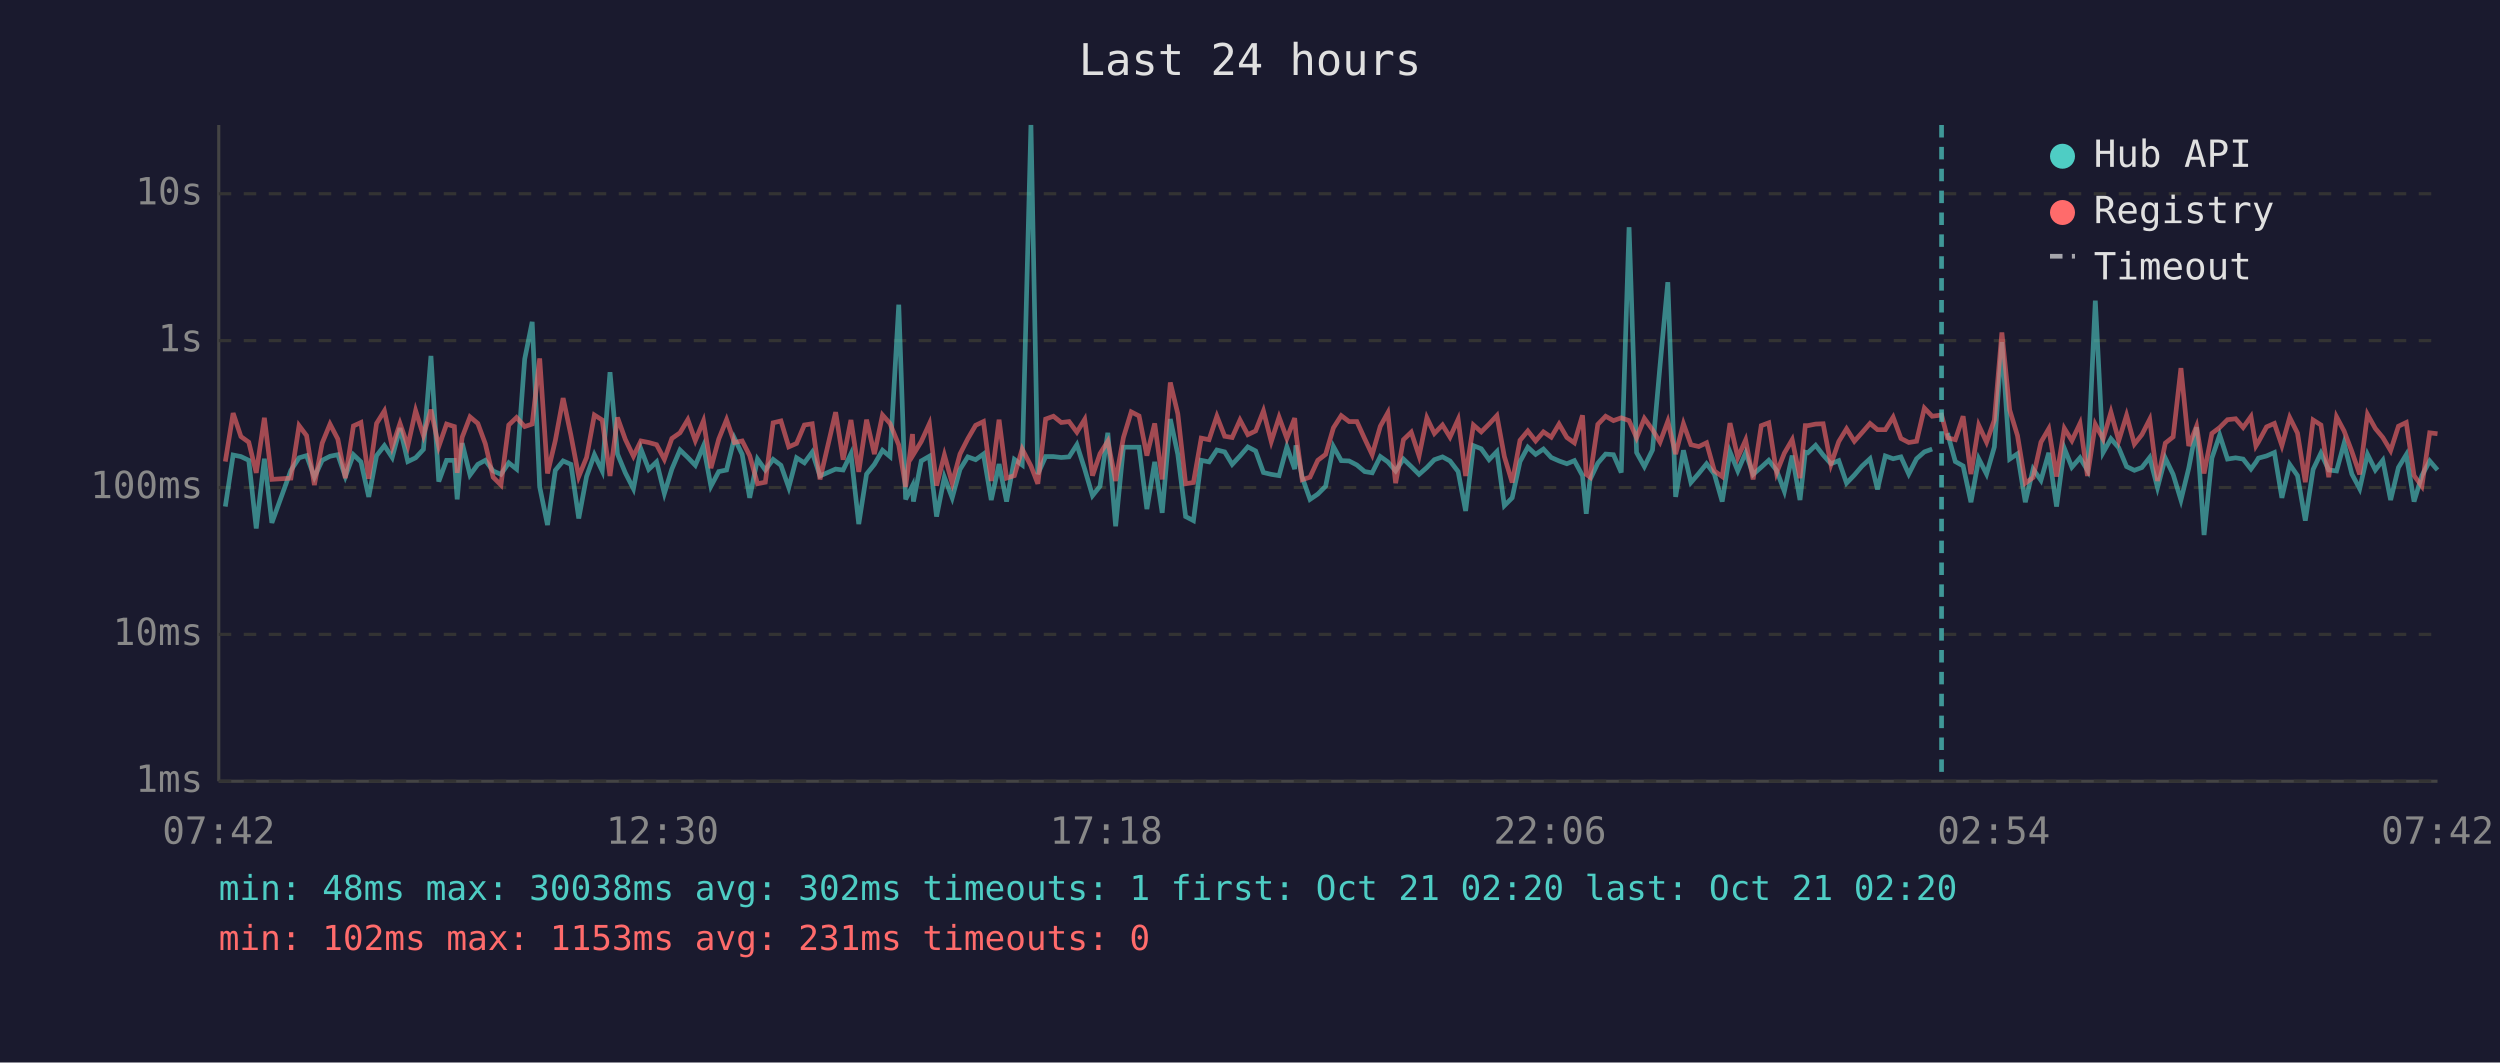
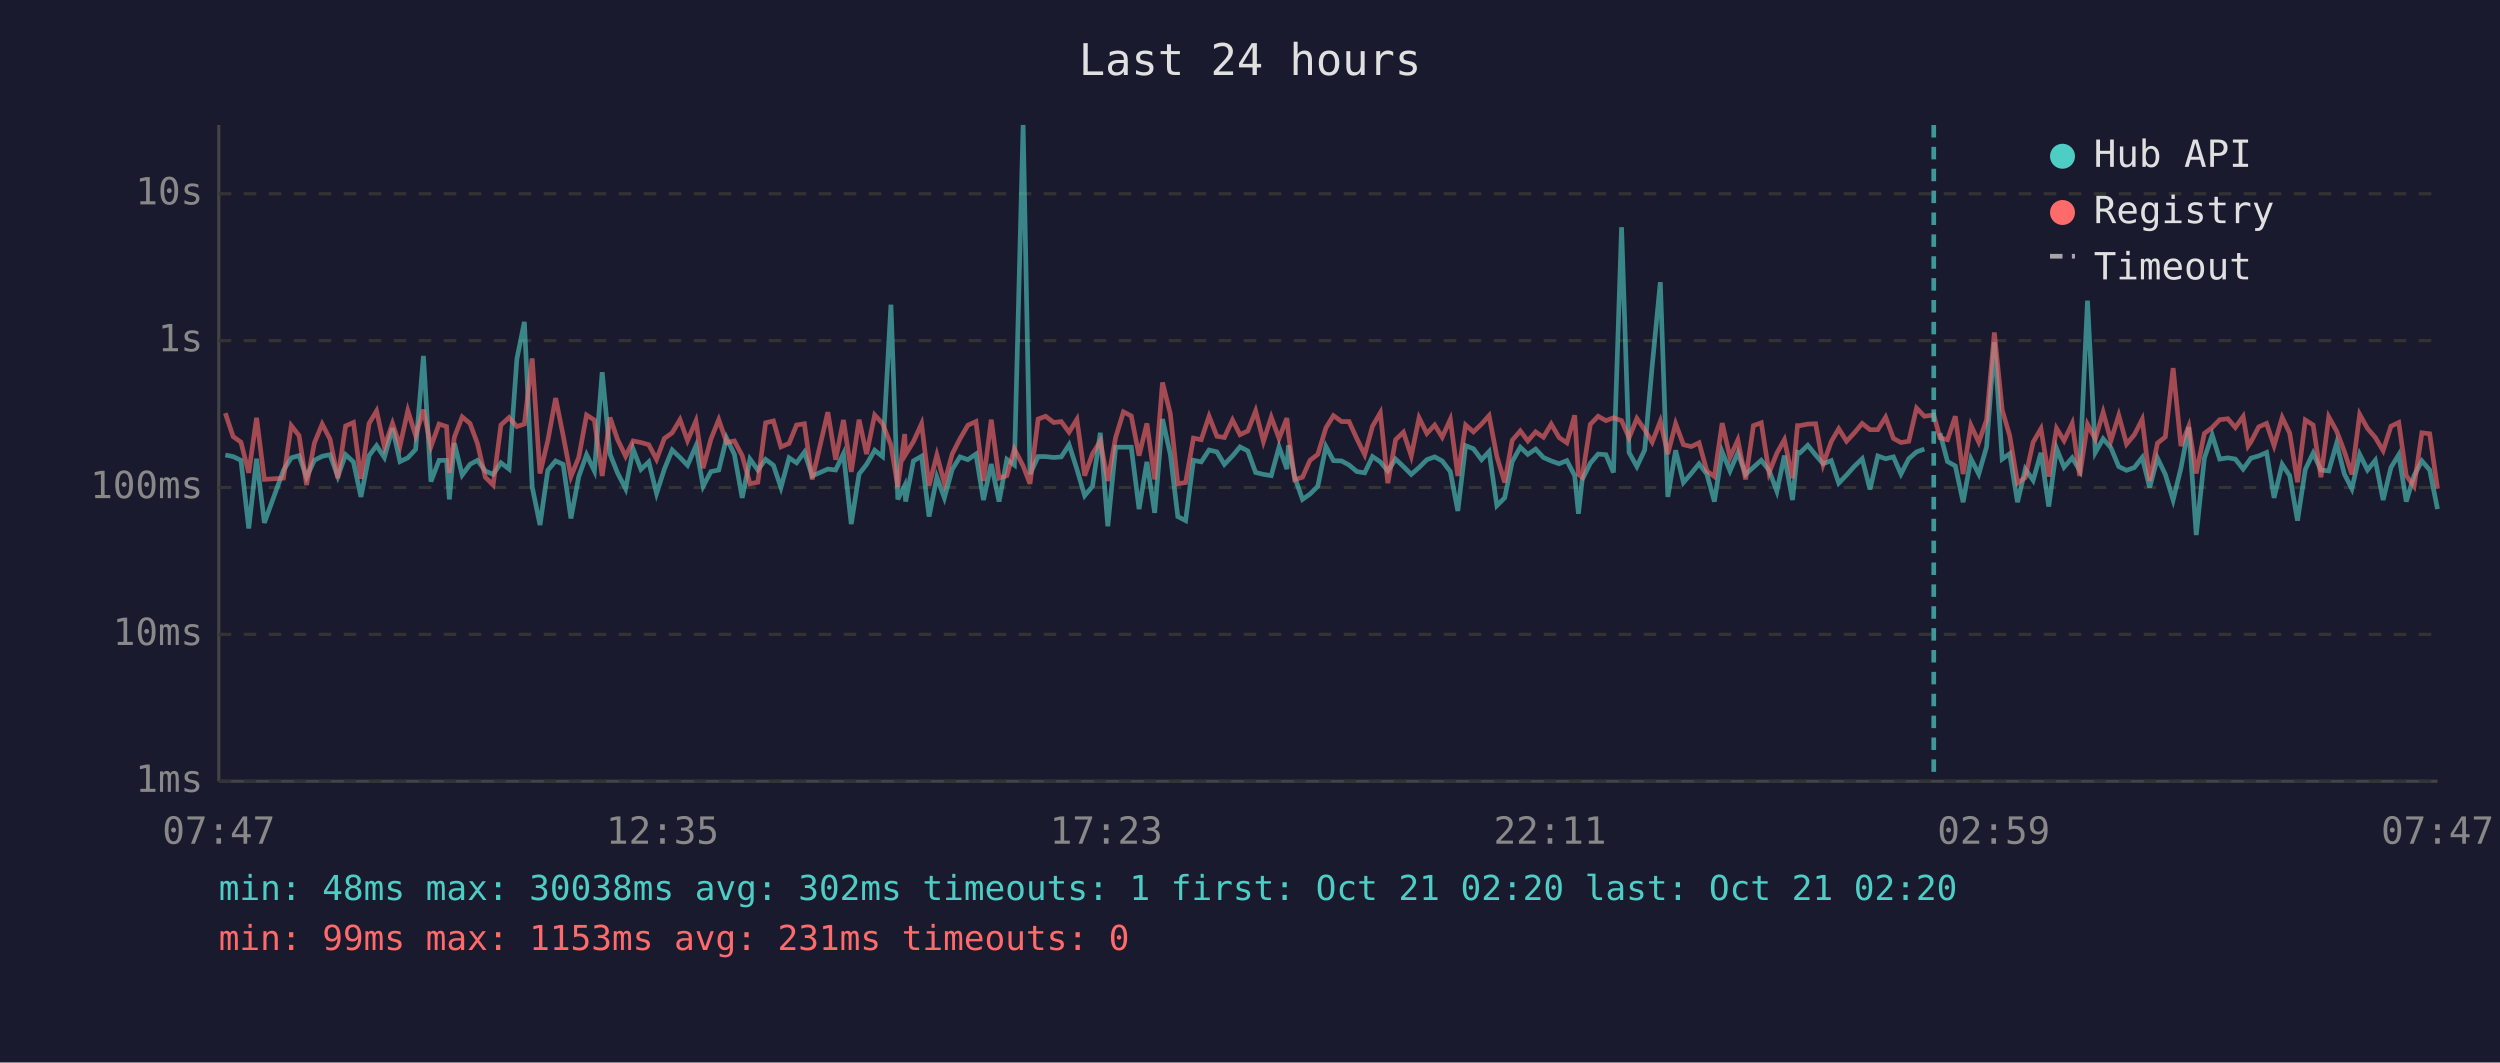
<svg xmlns="http://www.w3.org/2000/svg" viewBox="0 0 800 340" font-family="monospace" font-size="12">
  <rect width="800" height="340" fill="#1a1a2e" />
  <text x="400" y="24" fill="#e0e0e0" font-size="14" text-anchor="middle">Last 24 hours</text>
  <line x1="70" y1="40" x2="70" y2="250" stroke="#444" stroke-width="1" />
  <line x1="70" y1="250" x2="780" y2="250" stroke="#444" stroke-width="1" />
  <line x1="70" y1="250" x2="780" y2="250" stroke="#333" stroke-width="1" stroke-dasharray="4" />
  <text x="65" y="250" fill="#888" text-anchor="end" dominant-baseline="middle">1ms</text>
  <line x1="70" y1="203" x2="780" y2="203" stroke="#333" stroke-width="1" stroke-dasharray="4" />
  <text x="65" y="203" fill="#888" text-anchor="end" dominant-baseline="middle">10ms</text>
  <line x1="70" y1="156" x2="780" y2="156" stroke="#333" stroke-width="1" stroke-dasharray="4" />
  <text x="65" y="156" fill="#888" text-anchor="end" dominant-baseline="middle">100ms</text>
  <line x1="70" y1="109" x2="780" y2="109" stroke="#333" stroke-width="1" stroke-dasharray="4" />
  <text x="65" y="109" fill="#888" text-anchor="end" dominant-baseline="middle">1s</text>
  <line x1="70" y1="62" x2="780" y2="62" stroke="#333" stroke-width="1" stroke-dasharray="4" />
  <text x="65" y="62" fill="#888" text-anchor="end" dominant-baseline="middle">10s</text>
-   <text x="70" y="270" fill="#888" text-anchor="middle">07:42</text>
-   <text x="212" y="270" fill="#888" text-anchor="middle">12:30</text>
-   <text x="354" y="270" fill="#888" text-anchor="middle">17:18</text>
-   <text x="496" y="270" fill="#888" text-anchor="middle">22:06</text>
-   <text x="638" y="270" fill="#888" text-anchor="middle">02:54</text>
-   <text x="780" y="270" fill="#888" text-anchor="middle">07:42</text>
-   <polyline points="72.1,162.1 74.6,145.6 77.1,146.1 79.6,147.3 82.0,169.1 84.6,146.8 87.0,167.3 93.1,150.5 95.7,146.5 98.1,145.8 100.6,152.7 103.1,147.3 105.6,146.0 108.1,145.5 110.5,152.5 113.1,145.5 115.5,147.8 118.0,159.0 120.5,145.8 123.0,142.6 125.5,146.4 128.0,137.0 130.5,147.7 133.0,146.5 135.5,143.8 137.9,113.9 140.4,154.1 142.9,147.3 145.4,147.3 146.3,159.8 147.9,141.8 150.4,152.0 152.9,148.6 155.3,147.3 157.8,150.7 160.3,151.8 162.8,148.1 165.3,150.1 167.9,114.9 170.3,103.0 172.7,155.8 175.2,168.0 177.7,150.5 180.2,147.5 182.7,148.6 185.2,165.9 187.7,152.5 190.2,145.5 192.7,150.7 195.2,119.1 197.6,145.3 200.1,151.3 202.7,156.4 205.1,143.7 207.6,150.2 210.1,147.8 212.6,157.9 215.0,150.1 217.6,144.0 220.1,146.4 222.5,148.9 225.1,142.7 227.5,155.6 230.0,150.9 232.5,150.4 235.0,140.2 237.5,145.4 239.9,159.3 242.4,146.9 244.9,150.4 247.4,147.0 249.9,148.9 252.4,156.0 254.9,146.5 257.4,148.1 259.9,144.7 262.4,152.3 267.4,150.1 269.8,150.4 272.3,145.2 274.8,167.7 277.3,151.7 279.8,148.6 282.4,144.1 284.8,146.1 287.6,97.5 289.8,159.8 292.0,155.4 292.3,160.5 294.8,147.5 297.4,146.0 299.7,165.3 302.2,152.7 304.7,159.3 307.2,150.2 309.7,146.2 312.2,147.1 314.7,145.3 317.2,160.0 319.7,148.5 322.1,160.5 324.6,147.0 327.1,148.8 329.9,40.0 332.1,151.7 334.6,146.1 337.1,146.1 339.6,146.4 342.1,146.2 344.6,142.3 347.1,150.1 349.6,158.6 352.0,155.6 354.5,138.5 357.0,168.4 359.5,143.1 362.0,143.1 364.5,143.1 367.0,162.9 369.5,147.8 371.9,164.1 374.5,134.1 376.9,145.4 379.4,165.3 381.9,166.6 384.4,147.3 386.9,147.8 389.4,144.0 391.9,144.6 394.3,148.6 396.8,145.9 399.3,143.0 401.8,144.3 404.3,151.2 406.8,151.8 409.3,152.2 411.8,143.0 414.3,150.1 414.7,142.5 416.7,152.7 419.2,159.8 421.7,158.1 424.2,155.6 426.7,142.9 429.2,147.4 431.7,147.5 434.2,148.8 436.7,150.9 439.1,151.3 441.7,146.1 444.1,147.8 446.6,150.7 449.1,146.9 451.6,149.3 454.1,151.8 456.6,149.6 459.0,147.1 461.6,146.2 464.0,147.5 466.6,150.9 469.0,163.5 471.5,142.6 474.0,143.6 476.5,147.1 479.0,144.5 481.4,161.8 483.9,159.3 486.4,147.7 488.9,143.1 491.4,145.4 493.9,143.7 496.4,146.4 498.9,147.5 501.4,148.4 503.8,147.4 506.4,152.2 507.6,164.4 508.8,153.5 511.3,148.2 513.8,145.3 516.3,145.5 518.8,151.2 521.3,72.7 523.7,144.8 526.2,149.3 528.8,144.0 531.2,117.1 533.7,90.3 536.2,159.0 538.7,144.1 541.1,154.4 543.6,151.5 546.1,148.4 548.6,151.7 551.1,160.5 553.6,144.6 556.1,150.7 558.6,144.9 561.0,151.8 563.6,149.5 566.0,147.3 568.5,150.5 571.0,157.2 573.5,145.8 576.0,160.0 577.7,144.7 578.5,144.9 581.0,142.5 583.4,145.6 585.9,148.4 588.4,147.4 590.9,154.6 593.4,152.0 595.8,149.2 598.4,146.8 600.8,156.6 603.3,145.9 605.8,146.8 608.3,146.2 610.8,151.7 613.3,146.8 615.8,144.6 618.3,143.7" fill="none" stroke="#4ecdc4" stroke-width="1.5" opacity="0.6" />
-   <polyline points="623.2,138.6 625.7,147.7 628.2,149.1 630.7,160.7 633.2,146.8 635.7,151.7 638.2,143.0 640.6,109.5 643.1,146.9 645.6,145.2 648.1,160.7 650.6,150.1 653.1,153.7 655.6,144.9 658.1,162.1 660.6,143.5 663.0,149.5 665.6,146.5 668.0,150.5 670.5,96.2 673.0,144.8 675.5,140.4 678.0,143.3 680.5,149.3 683.0,150.5 685.4,149.6 687.9,146.4 690.4,156.0 692.9,146.6 695.4,151.8 697.9,160.0 700.4,149.8 702.9,136.7 705.3,171.2 707.8,146.6 710.3,139.2 712.8,146.9 715.4,146.5 717.8,146.9 720.3,150.1 721.9,147.9 722.7,146.6 725.3,145.9 727.8,144.8 730.2,159.3 732.7,148.6 735.2,152.2 737.7,166.6 740.2,150.2 742.7,145.0 745.2,150.4 747.7,150.7 750.1,141.9 752.6,151.7 755.1,156.4 757.6,145.4 760.1,150.4 762.5,147.3 765.0,160.0 767.5,149.6 770.0,145.5 772.5,160.5 775.0,152.2 777.5,147.5 780.0,150.4" fill="none" stroke="#4ecdc4" stroke-width="1.5" opacity="0.6" />
-   <polyline points="72.1,147.7 74.6,132.2 77.1,139.7 79.6,141.5 82.0,151.3 84.6,133.7 87.0,153.4 93.1,153.0 95.7,136.2 98.1,139.4 100.6,155.2 103.1,141.8 105.6,135.7 108.1,140.5 110.5,153.0 113.1,136.3 115.5,135.2 118.0,153.2 120.5,135.5 123.0,131.5 125.5,143.0 128.0,135.5 130.5,142.7 133.0,131.4 135.5,139.4 137.9,131.1 140.4,142.9 142.9,135.7 145.4,136.5 146.3,151.3 147.9,139.9 150.4,133.4 152.9,135.5 155.3,142.0 157.8,152.7 160.3,155.2 162.8,136.0 165.3,133.6 167.9,136.5 170.3,135.7 172.7,114.7 175.2,151.5 177.7,141.0 180.2,127.4 182.7,139.3 185.2,152.5 187.7,146.4 190.2,132.8 192.7,134.4 195.2,152.3 197.6,133.6 200.1,140.6 202.7,146.0 205.1,141.1 207.6,141.6 210.1,142.3 212.6,147.0 215.0,140.3 217.6,138.5 220.1,134.3 222.5,141.0 225.1,134.7 227.5,149.8 230.0,140.5 232.5,134.3 235.0,141.6 237.5,141.1 239.9,145.8 242.4,154.8 244.9,154.3 247.4,135.3 249.9,134.7 252.4,143.0 254.9,141.9 257.4,136.0 259.9,135.6 262.4,153.4 267.4,131.9 269.8,147.1 272.3,134.4 274.8,151.0 277.3,134.3 279.8,145.3 282.4,132.8 284.8,135.5 287.6,142.4 289.8,155.8 292.0,138.9 292.3,145.4 294.8,141.3 297.4,135.6 299.7,155.4 302.2,145.6 304.7,154.6 307.2,145.3 309.7,140.4 312.2,136.1 314.7,134.9 317.2,153.9 319.7,134.3 322.1,153.0 324.6,152.2 327.1,143.7 329.9,149.1 332.1,154.8 334.6,134.1 337.1,133.2 339.6,135.2 342.1,134.9 344.6,138.3 347.1,134.2 349.6,152.2 352.0,145.2 354.5,141.2 357.0,153.9 359.5,140.0 362.0,131.8 364.5,133.1 367.0,145.8 369.5,135.5 371.9,153.4 374.5,122.4 376.9,132.4 379.4,154.8 381.9,154.4 384.4,140.2 386.9,140.7 389.4,133.2 391.9,139.6 394.3,140.0 396.8,134.4 399.3,139.1 401.8,137.9 404.3,131.5 406.8,141.3 409.3,133.5 411.8,140.3 414.3,133.8 414.7,138.6 416.7,153.5 419.2,152.7 421.7,147.3 424.2,145.4 426.7,136.9 429.2,133.0 431.7,134.9 434.2,134.9 436.7,140.4 439.1,145.5 441.7,136.4 444.1,132.1 446.6,154.6 449.1,140.7 451.6,138.3 454.1,145.9 456.6,133.7 459.0,138.7 461.6,136.0 464.0,139.9 466.6,134.2 469.0,152.3 471.5,136.0 474.0,138.2 476.5,135.7 479.0,133.0 481.4,146.1 483.9,154.4 486.4,140.9 488.9,137.9 491.4,141.1 493.9,138.2 496.4,139.9 498.9,135.7 501.4,140.0 503.8,141.7 506.4,132.9 507.6,151.8 508.8,152.7 511.3,135.8 513.8,133.2 516.3,134.6 518.8,133.7 521.3,134.6 523.7,140.1 526.2,133.9 528.8,137.5 531.2,141.5 533.7,134.8 536.2,145.3 538.7,135.6 541.1,142.3 543.6,142.9 546.1,141.7 548.6,150.7 551.1,152.5 553.6,135.4 556.1,146.4 558.6,140.8 561.0,153.4 563.6,136.2 566.0,135.3 568.5,151.3 571.0,145.0 573.5,140.7 576.0,153.0 577.7,136.2 578.5,136.2 581.0,135.7 583.4,135.6 585.9,148.6 588.4,141.3 590.9,137.2 593.4,141.2 595.8,138.5 598.4,135.5 600.8,137.5 603.3,137.5 605.8,133.5 608.3,140.3 610.8,141.6 613.3,141.2 615.8,130.6 618.3,133.2 621.3,132.8 623.2,140.1 625.7,140.7 628.2,133.2 630.7,151.7 633.2,136.1 635.7,141.5 638.2,134.4 640.6,106.4 643.1,131.2 645.6,139.4 648.1,154.6 650.6,152.8 653.1,141.5 655.6,137.2 658.1,152.5 660.6,137.1 663.0,141.0 665.6,135.5 668.0,152.3 670.5,135.8 673.0,140.5 675.5,131.9 678.0,141.0 680.5,132.9 683.0,142.1 685.4,139.1 687.9,134.2 690.4,153.9 692.9,141.8 695.4,139.8 697.9,117.8 700.4,142.7 702.9,136.4 705.3,151.5 707.8,138.7 710.3,136.8 712.8,134.3 715.4,134.0 717.8,136.8 720.3,133.3 721.9,142.7 722.7,141.4 725.3,136.6 727.8,135.5 730.2,142.6 732.7,133.6 735.2,138.6 737.7,154.3 740.2,134.4 742.7,136.0 745.2,152.7 747.7,133.4 750.1,137.9 752.6,144.5 755.1,151.8 757.6,132.6 760.1,137.1 762.5,140.0 765.0,144.2 767.5,136.4 770.0,135.2 772.5,152.2 775.0,155.6 777.5,138.5 780.0,138.8" fill="none" stroke="#ff6b6b" stroke-width="1.5" opacity="0.6" />
-   <line x1="621.3" y1="40" x2="621.3" y2="250" stroke="#4ecdc4" stroke-width="1.5" stroke-dasharray="4,3" opacity="0.7" />
+   <text x="70" y="270" fill="#888" text-anchor="middle">07:47</text>
+   <text x="212" y="270" fill="#888" text-anchor="middle">12:35</text>
+   <text x="354" y="270" fill="#888" text-anchor="middle">17:23</text>
+   <text x="496" y="270" fill="#888" text-anchor="middle">22:11</text>
+   <text x="638" y="270" fill="#888" text-anchor="middle">02:59</text>
+   <text x="780" y="270" fill="#888" text-anchor="middle">07:47</text>
+   <polyline points="72.1,145.6 74.6,146.1 77.1,147.3 79.6,169.1 82.1,146.8 84.6,167.3 90.7,150.5 93.2,146.5 95.7,145.8 98.1,152.7 100.6,147.3 103.1,146.0 105.6,145.5 108.1,152.5 110.6,145.5 113.1,147.8 115.5,159.0 118.1,145.8 120.5,142.6 123.0,146.4 125.6,137.0 128.0,147.7 130.5,146.5 133.0,143.8 135.5,113.9 137.9,154.1 140.5,147.3 142.9,147.3 143.8,159.8 145.4,141.8 147.9,152.0 150.4,148.6 152.8,147.3 155.3,150.7 157.8,151.8 160.3,148.1 162.9,150.1 165.4,114.9 167.8,103.0 170.3,155.8 172.8,168.0 175.3,150.5 177.8,147.5 180.2,148.6 182.7,165.9 185.2,152.5 187.7,145.5 190.2,150.7 192.7,119.1 195.2,145.3 197.6,151.3 200.2,156.4 202.6,143.7 205.1,150.2 207.6,147.8 210.1,157.9 212.6,150.1 215.1,144.0 217.6,146.4 220.0,148.9 222.7,142.7 225.0,155.6 227.5,150.9 230.0,150.4 232.5,140.2 235.0,145.4 237.5,159.3 240.0,146.9 242.5,150.4 245.0,147.0 247.5,148.9 249.9,156.0 252.5,146.5 254.9,148.1 257.4,144.7 259.9,152.3 264.9,150.1 267.4,150.4 269.9,145.2 272.4,167.7 274.9,151.7 277.3,148.6 279.9,144.1 282.4,146.1 285.1,97.5 287.3,159.8 289.5,155.4 289.8,160.5 292.3,147.5 294.9,146.0 297.3,165.3 299.8,152.7 302.2,159.3 304.7,150.2 307.2,146.2 309.7,147.1 312.3,145.3 314.7,160.0 317.2,148.5 319.7,160.5 322.2,147.0 324.6,148.8 327.4,40.0 329.6,151.7 332.2,146.1 334.6,146.1 337.2,146.4 339.6,146.2 342.1,142.3 344.6,150.1 347.1,158.6 349.6,155.6 352.1,138.5 354.5,168.4 357.0,143.1 359.5,143.1 362.0,143.1 364.5,162.9 367.0,147.8 369.5,164.1 372.0,134.1 374.5,145.4 376.9,165.3 379.4,166.6 381.9,147.3 384.4,147.8 386.9,144.0 389.4,144.6 391.8,148.6 394.4,145.9 396.8,143.0 399.3,144.3 401.8,151.2 404.3,151.8 406.8,152.2 409.3,143.0 411.8,150.1 412.3,142.5 414.3,152.7 416.8,159.8 419.2,158.1 421.7,155.6 424.3,142.9 426.7,147.4 429.3,147.5 431.7,148.8 434.2,150.9 436.7,151.3 439.2,146.1 441.7,147.8 444.1,150.7 446.6,146.9 449.1,149.3 451.6,151.8 454.1,149.6 456.6,147.1 459.1,146.2 461.5,147.5 464.1,150.9 466.5,163.5 469.0,142.6 471.5,143.6 474.1,147.1 476.5,144.5 479.0,161.8 481.5,159.3 483.9,147.7 486.5,143.1 488.9,145.4 491.4,143.7 493.9,146.4 496.4,147.5 498.9,148.4 501.4,147.4 503.9,152.2 505.1,164.4 506.3,153.5 508.9,148.2 511.4,145.3 513.9,145.5 516.3,151.2 518.9,72.7 521.3,144.8 523.8,149.3 526.3,144.0 528.7,117.1 531.3,90.3 533.7,159.0 536.2,144.1 538.7,154.4 541.2,151.5 543.7,148.4 546.2,151.7 548.6,160.5 551.1,144.6 553.6,150.7 556.1,144.9 558.6,151.8 561.1,149.5 563.6,147.3 566.1,150.5 568.6,157.2 571.0,145.8 573.6,160.0 575.2,144.7 576.0,144.9 578.5,142.5 581.0,145.6 583.4,148.4 586.0,147.4 588.4,154.6 590.9,152.0 593.4,149.2 595.9,146.8 598.4,156.6 600.9,145.9 603.4,146.8 605.9,146.2 608.3,151.7 610.8,146.8 613.3,144.6 615.8,143.7" fill="none" stroke="#4ecdc4" stroke-width="1.5" opacity="0.6" />
+   <polyline points="620.8,138.6 623.2,147.7 625.7,149.1 628.2,160.7 630.7,146.8 633.2,151.7 635.7,143.0 638.2,109.5 640.7,146.9 643.1,145.2 645.6,160.7 648.1,150.1 650.6,153.7 653.1,144.9 655.6,162.1 658.1,143.5 660.5,149.5 663.1,146.5 665.5,150.5 668.0,96.2 670.5,144.8 673.0,140.4 675.5,143.3 678.0,149.3 680.5,150.5 683.0,149.6 685.5,146.4 687.9,156.0 690.4,146.6 692.9,151.8 695.4,160.0 697.9,149.8 700.4,136.7 702.8,171.2 705.4,146.6 707.9,139.2 710.3,146.9 712.9,146.5 715.3,146.9 717.8,150.1 719.4,147.9 720.3,146.6 722.8,145.9 725.3,144.8 727.7,159.3 730.3,148.6 732.7,152.2 735.2,166.6 737.7,150.2 740.2,145.0 742.7,150.4 745.2,150.7 747.7,141.9 750.2,151.7 752.6,156.4 755.1,145.4 757.6,150.4 760.1,147.3 762.6,160.0 765.1,149.6 767.6,145.5 770.0,160.5 772.5,152.2 775.0,147.5 777.5,150.4 780.0,162.9" fill="none" stroke="#4ecdc4" stroke-width="1.5" opacity="0.6" />
+   <polyline points="72.1,132.2 74.6,139.7 77.1,141.5 79.6,151.3 82.1,133.7 84.6,153.4 90.7,153.0 93.2,136.2 95.7,139.4 98.1,155.2 100.6,141.8 103.1,135.7 105.6,140.5 108.1,153.0 110.6,136.3 113.1,135.2 115.5,153.2 118.1,135.5 120.5,131.5 123.0,143.0 125.6,135.5 128.0,142.7 130.5,131.4 133.0,139.4 135.5,131.1 137.9,142.9 140.5,135.7 142.9,136.5 143.8,151.3 145.4,139.9 147.9,133.4 150.4,135.5 152.8,142.0 155.3,152.7 157.8,155.2 160.3,136.0 162.9,133.6 165.4,136.5 167.8,135.7 170.3,114.7 172.8,151.5 175.3,141.0 177.8,127.4 180.2,139.3 182.7,152.5 185.2,146.4 187.7,132.8 190.2,134.4 192.7,152.3 195.2,133.6 197.6,140.6 200.2,146.0 202.6,141.1 205.1,141.6 207.6,142.3 210.1,147.0 212.6,140.3 215.1,138.5 217.6,134.3 220.0,141.0 222.7,134.7 225.0,149.8 227.5,140.5 230.0,134.3 232.5,141.6 235.0,141.1 237.5,145.8 240.0,154.8 242.5,154.3 245.0,135.3 247.5,134.7 249.9,143.0 252.5,141.9 254.9,136.0 257.4,135.6 259.9,153.4 264.9,131.9 267.4,147.1 269.9,134.4 272.4,151.0 274.9,134.3 277.3,145.3 279.9,132.8 282.4,135.5 285.1,142.4 287.3,155.8 289.5,138.9 289.8,145.4 292.3,141.3 294.9,135.6 297.3,155.4 299.8,145.6 302.2,154.6 304.7,145.3 307.2,140.4 309.7,136.1 312.3,134.9 314.7,153.9 317.2,134.3 319.7,153.0 322.2,152.2 324.6,143.7 327.4,149.1 329.6,154.8 332.2,134.1 334.6,133.2 337.2,135.2 339.6,134.9 342.1,138.3 344.6,134.2 347.1,152.2 349.6,145.2 352.1,141.2 354.5,153.9 357.0,140.0 359.5,131.8 362.0,133.1 364.5,145.8 367.0,135.5 369.5,153.4 372.0,122.4 374.5,132.4 376.9,154.8 379.4,154.4 381.9,140.2 384.4,140.7 386.9,133.2 389.4,139.6 391.8,140.0 394.4,134.4 396.8,139.1 399.3,137.9 401.8,131.5 404.3,141.3 406.8,133.5 409.3,140.3 411.8,133.8 412.3,138.6 414.3,153.5 416.8,152.7 419.2,147.3 421.7,145.4 424.3,136.9 426.7,133.0 429.3,134.9 431.7,134.9 434.2,140.4 436.7,145.5 439.2,136.4 441.7,132.1 444.1,154.6 446.6,140.7 449.1,138.3 451.6,145.9 454.1,133.7 456.6,138.7 459.1,136.0 461.5,139.9 464.1,134.2 466.5,152.3 469.0,136.0 471.5,138.2 474.1,135.7 476.5,133.0 479.0,146.1 481.5,154.4 483.9,140.9 486.5,137.9 488.9,141.1 491.4,138.2 493.9,139.9 496.4,135.7 498.9,140.0 501.4,141.7 503.9,132.9 505.1,151.8 506.3,152.7 508.9,135.8 511.4,133.2 513.9,134.6 516.3,133.7 518.9,134.6 521.3,140.1 523.8,133.9 526.3,137.5 528.7,141.5 531.3,134.8 533.7,145.3 536.2,135.6 538.7,142.3 541.2,142.9 543.7,141.7 546.2,150.7 548.6,152.5 551.1,135.4 553.6,146.4 556.1,140.8 558.6,153.4 561.1,136.2 563.6,135.3 566.1,151.3 568.6,145.0 571.0,140.7 573.6,153.0 575.2,136.2 576.0,136.2 578.5,135.7 581.0,135.6 583.4,148.6 586.0,141.3 588.4,137.2 590.9,141.2 593.4,138.5 595.9,135.5 598.4,137.5 600.9,137.5 603.4,133.5 605.9,140.3 608.3,141.6 610.8,141.2 613.3,130.6 615.8,133.2 618.8,132.8 620.8,140.1 623.2,140.7 625.7,133.2 628.2,151.7 630.7,136.1 633.2,141.5 635.7,134.4 638.2,106.4 640.7,131.2 643.1,139.4 645.6,154.6 648.1,152.8 650.6,141.5 653.1,137.2 655.6,152.5 658.1,137.1 660.5,141.0 663.1,135.5 665.5,152.3 668.0,135.8 670.5,140.5 673.0,131.9 675.5,141.0 678.0,132.9 680.5,142.1 683.0,139.1 685.5,134.2 687.9,153.9 690.4,141.8 692.9,139.8 695.4,117.8 697.9,142.7 700.4,136.4 702.8,151.5 705.4,138.7 707.9,136.8 710.3,134.3 712.9,134.0 715.3,136.8 717.8,133.3 719.4,142.7 720.3,141.4 722.8,136.6 725.3,135.5 727.7,142.6 730.3,133.6 732.7,138.6 735.2,154.3 737.7,134.4 740.2,136.0 742.7,152.7 745.2,133.4 747.7,137.9 750.2,144.5 752.6,151.8 755.1,132.6 757.6,137.1 760.1,140.0 762.6,144.2 765.1,136.4 767.6,135.2 770.0,152.2 772.5,155.6 775.0,138.5 777.5,138.8 780.0,156.4" fill="none" stroke="#ff6b6b" stroke-width="1.5" opacity="0.6" />
+   <line x1="618.8" y1="40" x2="618.8" y2="250" stroke="#4ecdc4" stroke-width="1.5" stroke-dasharray="4,3" opacity="0.7" />
  <circle cx="660" cy="50" r="4" fill="#4ecdc4" />
  <text x="670" y="50" fill="#e0e0e0" dominant-baseline="middle">Hub API</text>
  <circle cx="660" cy="68" r="4" fill="#ff6b6b" />
  <text x="670" y="68" fill="#e0e0e0" dominant-baseline="middle">Registry</text>
  <line x1="656" y1="82" x2="664" y2="82" stroke="#e0e0e0" stroke-width="1.5" stroke-dasharray="4,3" opacity="0.7" />
  <text x="670" y="86" fill="#e0e0e0" dominant-baseline="middle">Timeout</text>
  <text x="70" y="288" fill="#4ecdc4" font-size="11">min: 48ms  max: 30038ms  avg: 302ms  timeouts: 1  first: Oct 21 02:20  last: Oct 21 02:20</text>
-   <text x="70" y="304" fill="#ff6b6b" font-size="11">min: 102ms  max: 1153ms  avg: 231ms  timeouts: 0</text>
+   <text x="70" y="304" fill="#ff6b6b" font-size="11">min: 99ms  max: 1153ms  avg: 231ms  timeouts: 0</text>
</svg>
